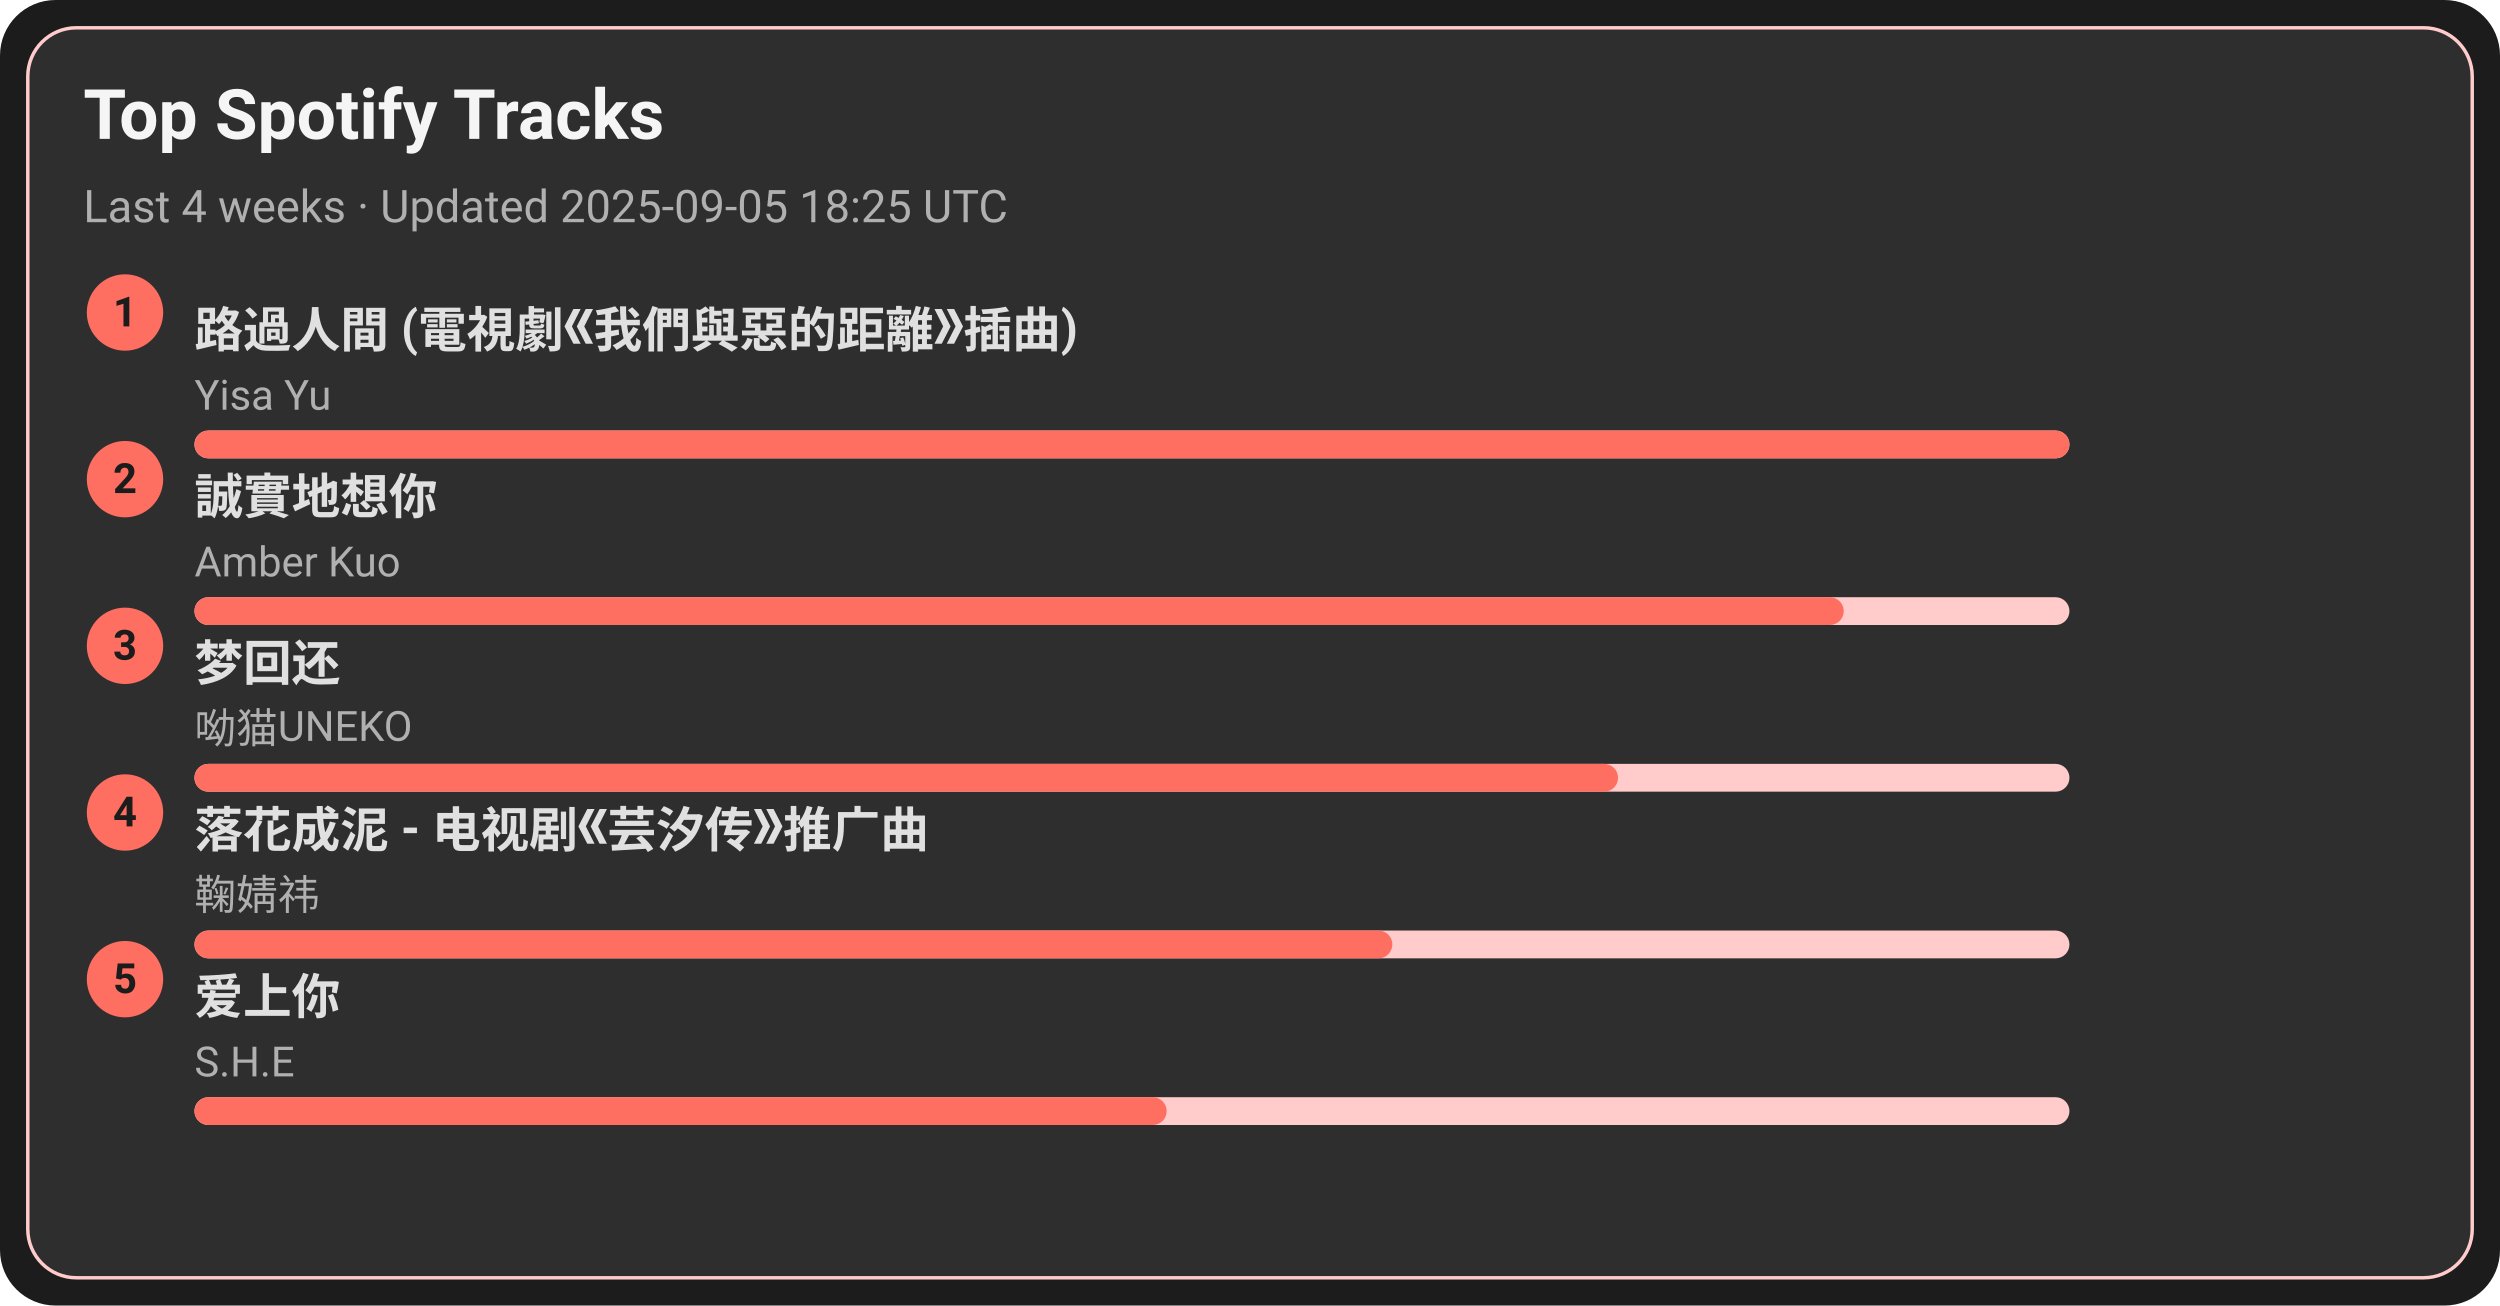
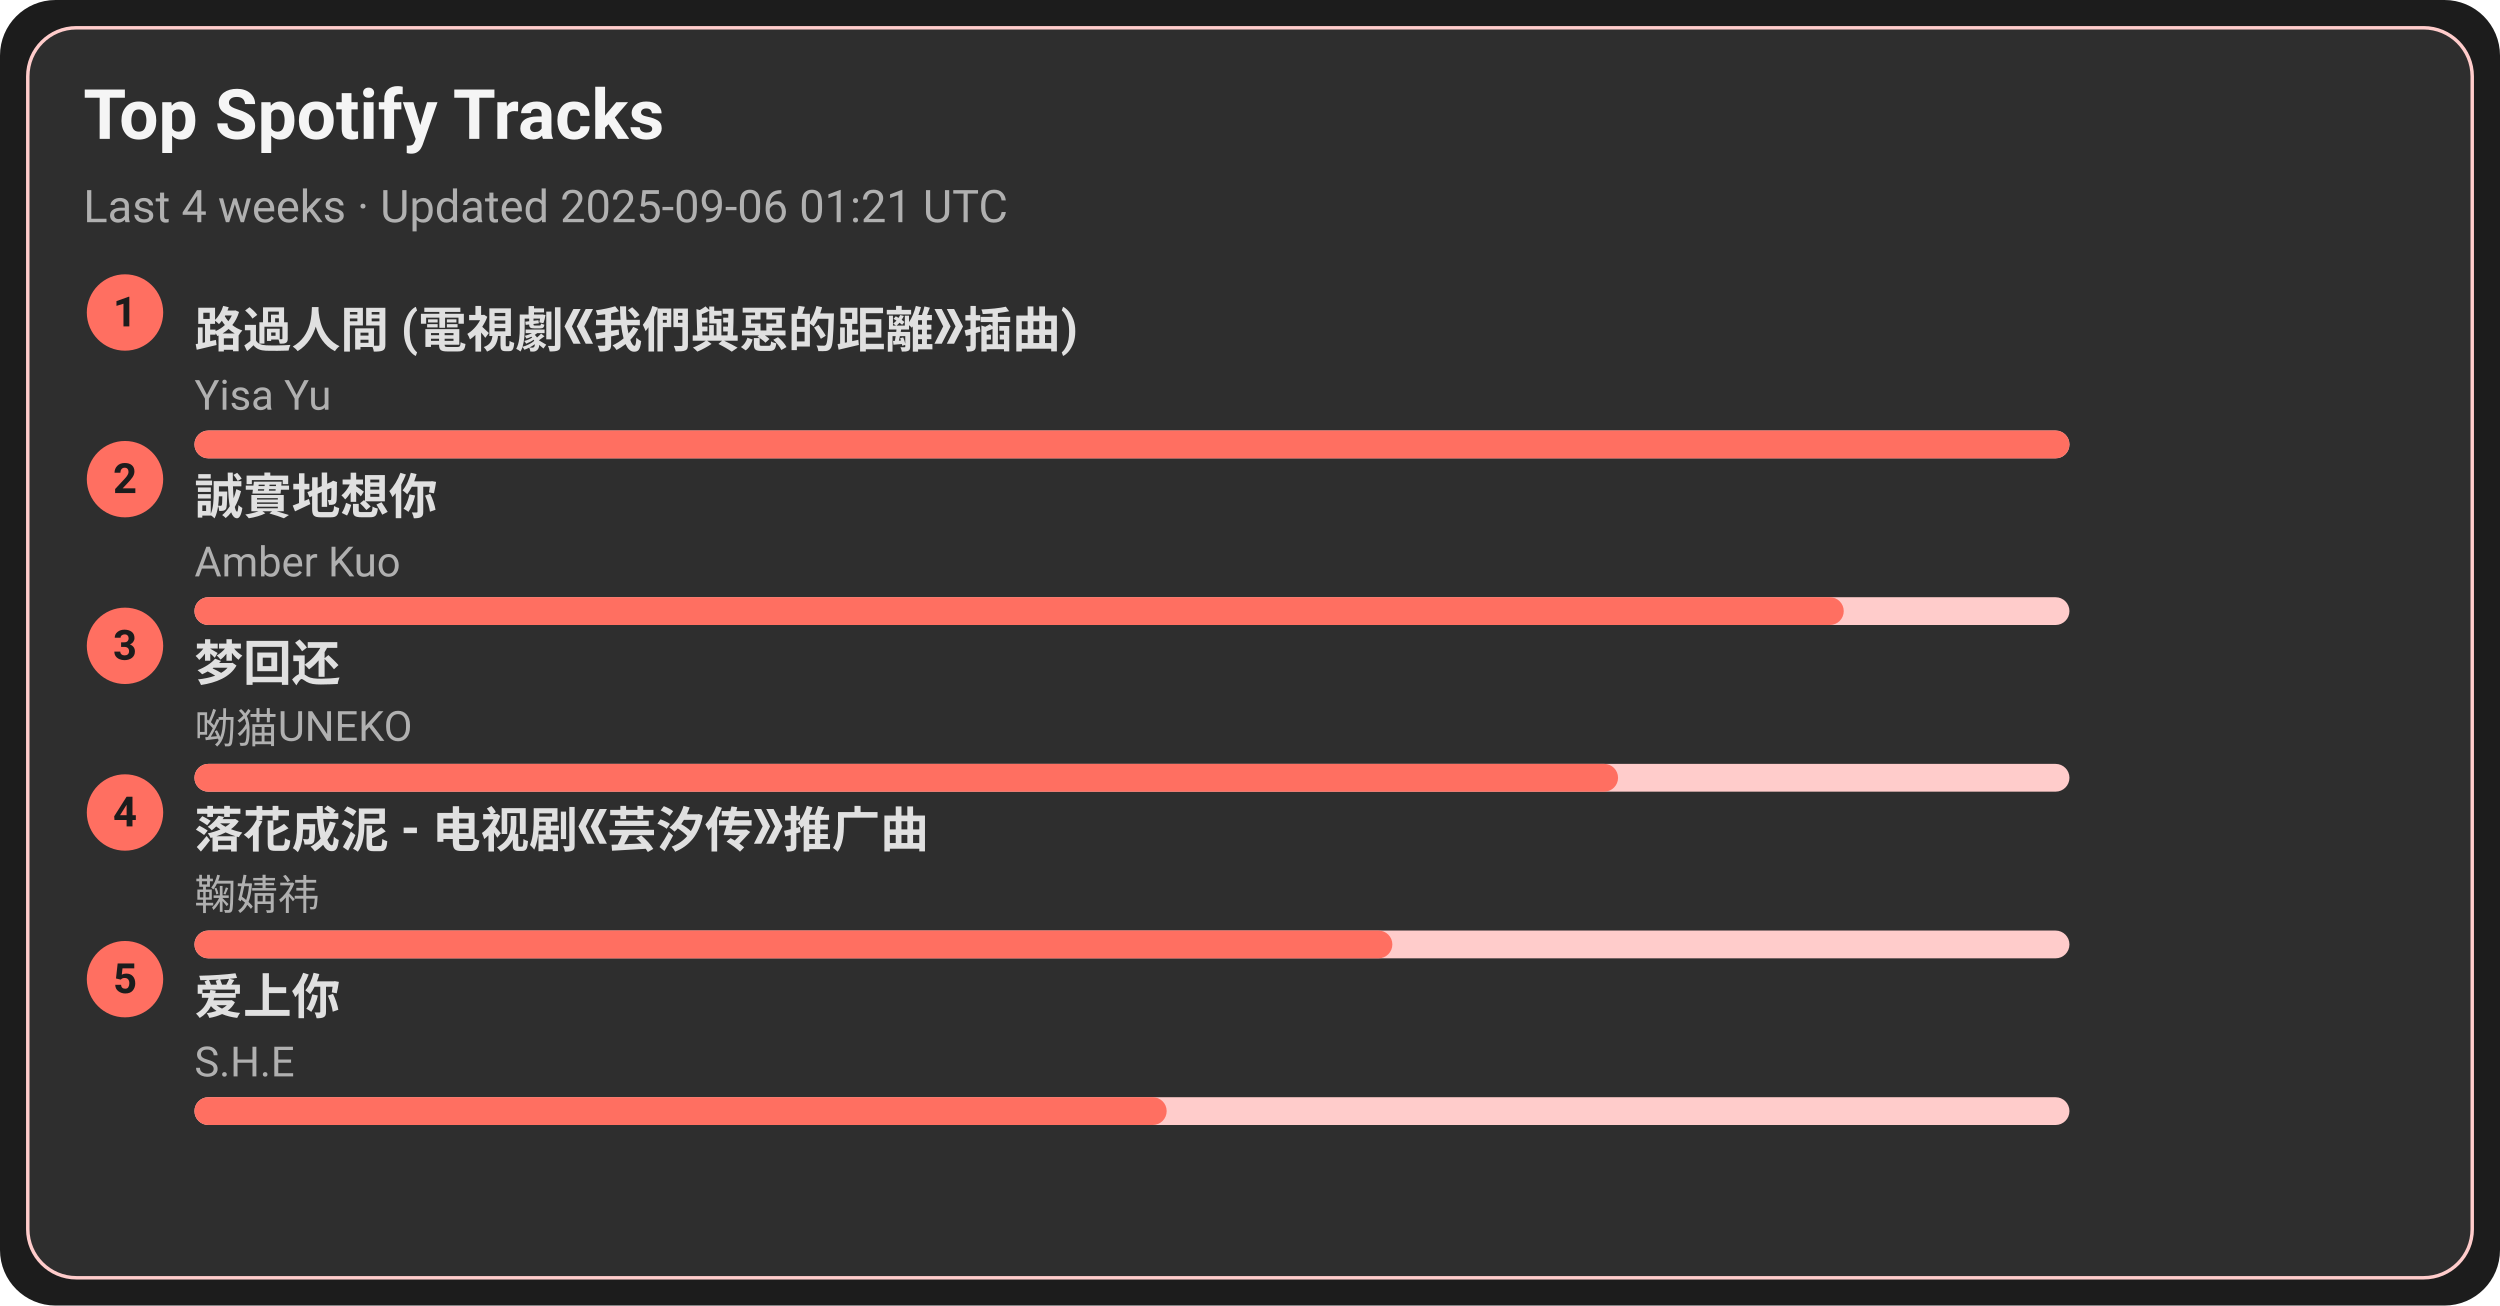
<svg xmlns="http://www.w3.org/2000/svg" width="720" height="376" viewBox="0 0 720 376">
  <style>text{font-family:-apple-system,BlinkMacSystemFont,Segoe UI,Roboto,Ubuntu,Helvetica Neue,Arial,Noto Sans,sans-serif}</style>
  <rect width="720" height="376" rx="16" fill="#1c1c1c" />
  <rect x="8" y="8" width="704" height="360" rx="14" fill="#2e2e2e" stroke="#ffcccb" />
  <text x="24" y="40" font-size="20" fill="#f5f5f5" font-weight="600">Top Spotify Tracks</text>
-   <text x="24" y="64" font-size="13" fill="#b0b0b0">Last 4 weeks · Updated 2025-09-05 18:25 UTC</text>
+   <text x="24" y="64" font-size="13" fill="#b0b0b0">Last 4 weeks · Updated 2025-09-06 01:21 UTC</text>
  <circle cx="36" cy="90" r="11" fill="#ff6f61" />
  <text x="36" y="94" text-anchor="middle" font-size="12" fill="#1c1c1c" font-weight="700">1</text>
  <a href="https://open.spotify.com/track/1ZSleGniKMWNrWvK5cGALO" target="_blank" rel="noopener noreferrer">
    <text x="56" y="100" font-size="14" fill="#e0e0e0" font-weight="600">路過人間 (電視劇《我們與惡的距離》插曲)</text>
  </a>
  <text x="56" y="118" font-size="12" fill="#b0b0b0">Yisa Yu</text>
  <rect x="56" y="124" width="540" height="8" rx="4" fill="#ffcccb" />
  <rect x="56" y="124" width="540" height="8" rx="4" fill="#ff6f61" />
  <circle cx="36" cy="138" r="11" fill="#ff6f61" />
  <text x="36" y="142" text-anchor="middle" font-size="12" fill="#1c1c1c" font-weight="700">2</text>
  <a href="https://open.spotify.com/track/1SPZzj8QzOwZoAGKXMGLGJ" target="_blank" rel="noopener noreferrer">
    <text x="56" y="148" font-size="14" fill="#e0e0e0" font-weight="600">誠實地想你</text>
  </a>
  <text x="56" y="166" font-size="12" fill="#b0b0b0">Amber Kuo</text>
  <rect x="56" y="172" width="540" height="8" rx="4" fill="#ffcccb" />
  <rect x="56" y="172" width="475" height="8" rx="4" fill="#ff6f61" />
  <circle cx="36" cy="186" r="11" fill="#ff6f61" />
  <text x="36" y="190" text-anchor="middle" font-size="12" fill="#1c1c1c" font-weight="700">3</text>
  <a href="https://open.spotify.com/track/6jTK3YxlFysC8g0Ye9tbPK" target="_blank" rel="noopener noreferrer">
    <text x="56" y="196" font-size="14" fill="#e0e0e0" font-weight="600">梦回还</text>
  </a>
  <text x="56" y="214" font-size="12" fill="#b0b0b0">呦猫UNEKO</text>
  <rect x="56" y="220" width="540" height="8" rx="4" fill="#ffcccb" />
  <rect x="56" y="220" width="410" height="8" rx="4" fill="#ff6f61" />
  <circle cx="36" cy="234" r="11" fill="#ff6f61" />
  <text x="36" y="238" text-anchor="middle" font-size="12" fill="#1c1c1c" font-weight="700">4</text>
  <a href="https://open.spotify.com/track/3kOZsJz3crGIWWHeoCNa0O" target="_blank" rel="noopener noreferrer">
    <text x="56" y="244" font-size="14" fill="#e0e0e0" font-weight="600">落花成泥 - 电视剧《芸汐传》推广曲</text>
  </a>
  <text x="56" y="262" font-size="12" fill="#b0b0b0">鞠婧祎</text>
  <rect x="56" y="268" width="540" height="8" rx="4" fill="#ffcccb" />
  <rect x="56" y="268" width="345" height="8" rx="4" fill="#ff6f61" />
  <circle cx="36" cy="282" r="11" fill="#ff6f61" />
  <text x="36" y="286" text-anchor="middle" font-size="12" fill="#1c1c1c" font-weight="700">5</text>
  <a href="https://open.spotify.com/track/4hcNpo1rtbzyNswsM5byTf" target="_blank" rel="noopener noreferrer">
    <text x="56" y="292" font-size="14" fill="#e0e0e0" font-weight="600">爱上你</text>
  </a>
  <text x="56" y="310" font-size="12" fill="#b0b0b0">S.H.E</text>
  <rect x="56" y="316" width="540" height="8" rx="4" fill="#ffcccb" />
  <rect x="56" y="316" width="280" height="8" rx="4" fill="#ff6f61" />
</svg>
